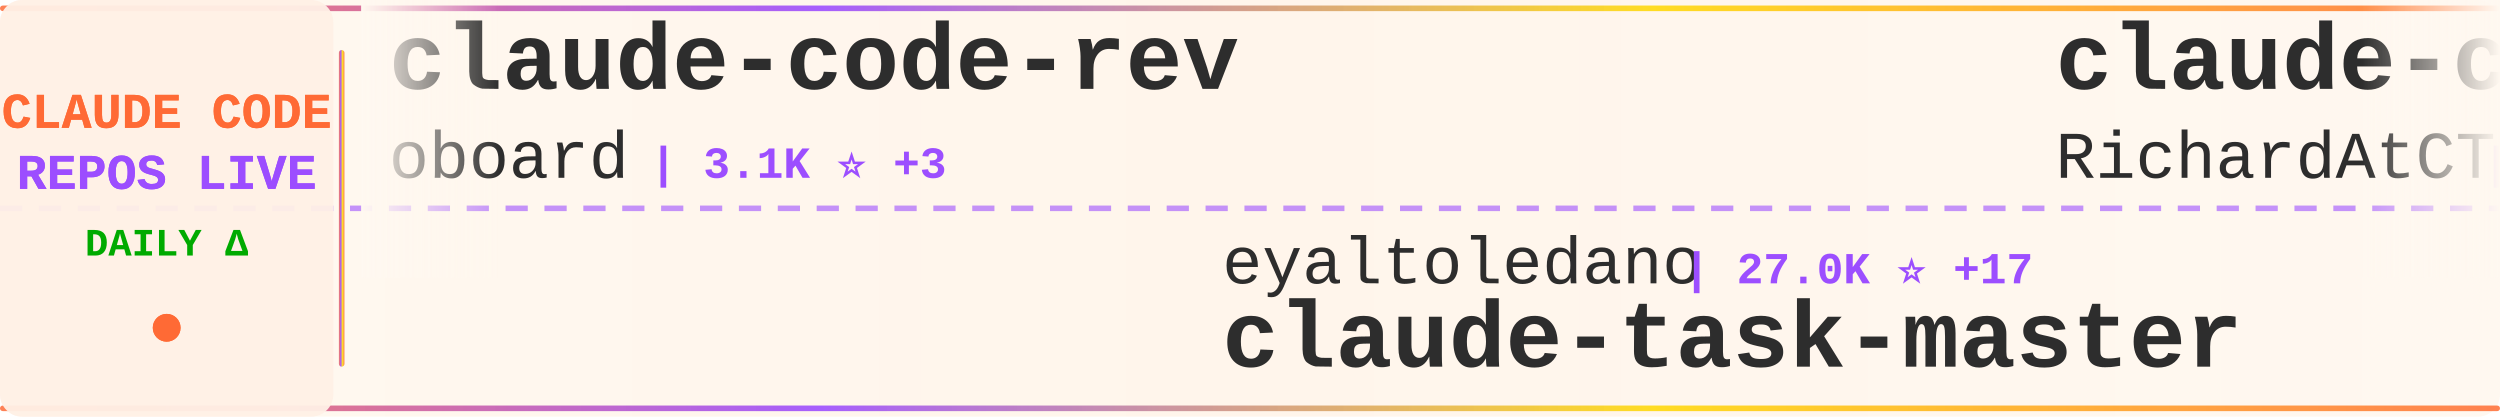
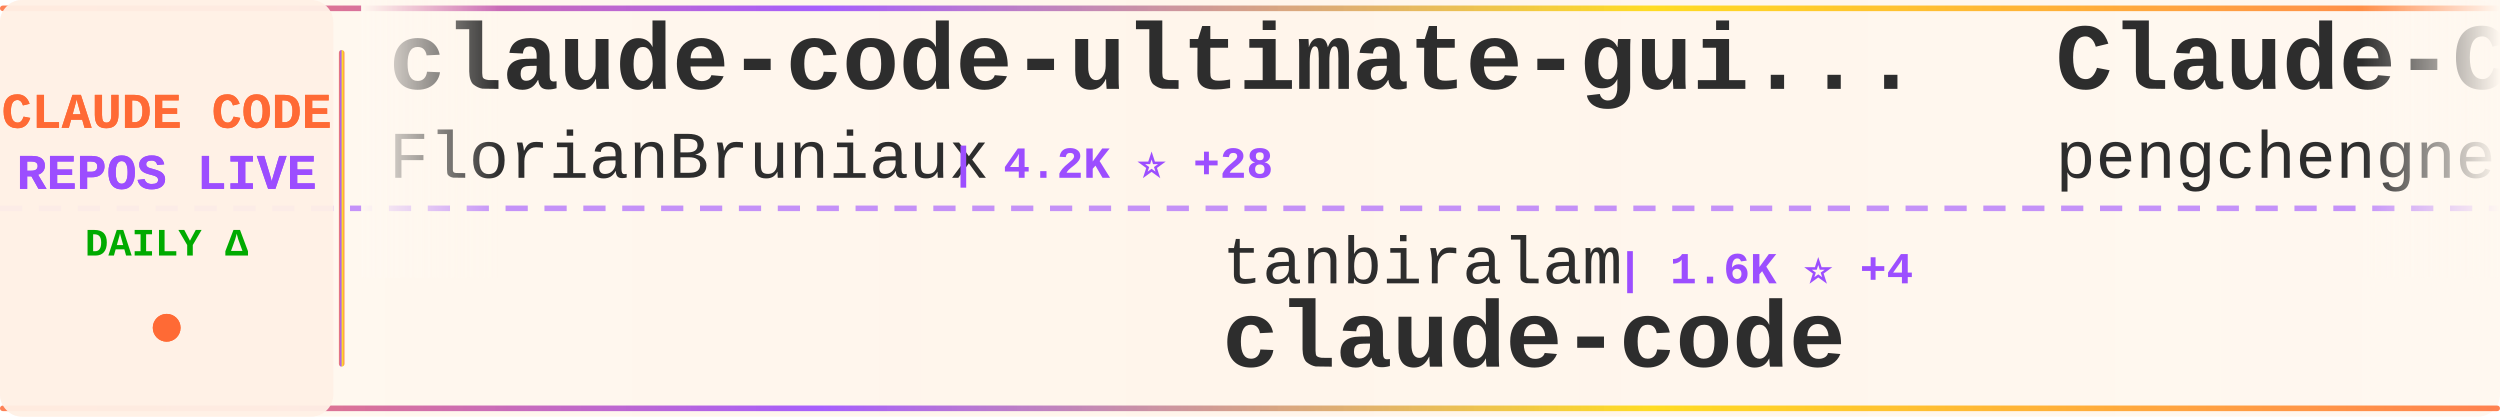
<svg xmlns="http://www.w3.org/2000/svg" width="900" height="150">
  <defs>
    <linearGradient id="tickerBg" x1="0%" y1="0%" x2="100%" y2="0%">
      <stop offset="0%" style="stop-color:#fff8f0;stop-opacity:0.98" />
      <stop offset="50%" style="stop-color:#fff5eb;stop-opacity:1" />
      <stop offset="100%" style="stop-color:#fff8f0;stop-opacity:0.98" />
    </linearGradient>
    <linearGradient id="borderGrad" x1="0%" y1="0%" x2="100%" y2="0%">
      <stop offset="0%" style="stop-color:#FF6B35;stop-opacity:0.85">
        <animate attributeName="stop-opacity" values="0.85;1;0.85" dur="2s" repeatCount="indefinite" />
      </stop>
      <stop offset="33%" style="stop-color:#9C4EFF;stop-opacity:0.9">
        <animate attributeName="stop-opacity" values="0.9;1;0.9" dur="2.2s" repeatCount="indefinite" />
      </stop>
      <stop offset="66%" style="stop-color:#FFD700;stop-opacity:0.85">
        <animate attributeName="stop-opacity" values="0.85;1;0.85" dur="1.8s" repeatCount="indefinite" />
      </stop>
      <stop offset="100%" style="stop-color:#FF6B35;stop-opacity:0.85">
        <animate attributeName="stop-opacity" values="0.85;1;0.85" dur="2s" repeatCount="indefinite" />
      </stop>
    </linearGradient>
    <filter id="textGlow">
      <feGaussianBlur stdDeviation="0.15" result="coloredBlur" />
      <feMerge>
        <feMergeNode in="coloredBlur" />
        <feMergeNode in="SourceGraphic" />
      </feMerge>
    </filter>
    <filter id="metricGlow">
      <feGaussianBlur stdDeviation="0.2" result="coloredBlur" />
      <feMerge>
        <feMergeNode in="coloredBlur" />
        <feMergeNode in="SourceGraphic" />
      </feMerge>
    </filter>
    <linearGradient id="leftFade" x1="0%" y1="0%" x2="100%" y2="0%">
      <stop offset="0%" style="stop-color:#fff8f0;stop-opacity:1" />
      <stop offset="100%" style="stop-color:#fff8f0;stop-opacity:0" />
    </linearGradient>
    <linearGradient id="rightFade" x1="0%" y1="0%" x2="100%" y2="0%">
      <stop offset="0%" style="stop-color:#fff8f0;stop-opacity:0" />
      <stop offset="100%" style="stop-color:#fff8f0;stop-opacity:1" />
    </linearGradient>
  </defs>
  <rect width="900" height="150" fill="url(#tickerBg)" rx="8" />
  <rect x="0" y="2" width="900" height="2" fill="url(#borderGrad)" rx="1" />
  <rect x="0" y="146" width="900" height="2" fill="url(#borderGrad)" rx="1" />
  <line x1="0" y1="75" x2="900" y2="75" stroke="#9C4EFF" stroke-width="2" stroke-dasharray="8 6" opacity="0.6" />
  <rect x="0" y="0" width="120" height="150" fill="#fff0e6" opacity="0.95" rx="8" />
  <text x="60" y="46" font-family="'Courier New', monospace" font-size="18" font-weight="bold" fill="#FF6B35" text-anchor="middle" filter="url(#textGlow)">
    CLAUDE CODE
  </text>
  <text x="60" y="68" font-family="'Courier New', monospace" font-size="18" font-weight="bold" fill="#9C4EFF" text-anchor="middle" filter="url(#textGlow)">
    REPOS LIVE
  </text>
  <text x="60" y="92" font-family="'Courier New', monospace" font-size="14" font-weight="bold" fill="#00aa00" text-anchor="middle">
    DAILY Δ
  </text>
  <circle cx="60" cy="118" r="5" fill="#FF6B35" filter="url(#metricGlow)">
    <animate attributeName="r" values="4;6;4" dur="1.5s" repeatCount="indefinite" />
    <animate attributeName="opacity" values="0.6;1;0.6" dur="1.5s" repeatCount="indefinite" />
  </circle>
  <rect x="122" y="18" width="2" height="114" fill="url(#borderGrad)" rx="1" />
  <clipPath id="tickerClip">
    <rect x="130" y="0" width="770" height="150" />
  </clipPath>
  <g clip-path="url(#tickerClip)">
    <g id="tickerItems">
      <animateTransform attributeName="transform" attributeType="XML" type="translate" from="0 0" to="-3000 0" dur="54s" repeatCount="indefinite" />
      <g transform="translate(0, 0)">
-         <text x="140" y="32" font-family="'Courier New', monospace" font-size="34" font-weight="bold" fill="#2d2d2d">claude-code-rev</text>
-         <text x="140" y="64" font-family="'Courier New', monospace" font-size="24" font-weight="normal" fill="#2d2d2d" opacity="1.0">oboard</text>
-         <text x="234" y="64" font-family="'Courier New', monospace" font-size="16" font-weight="bold" fill="#9C4EFF"> | 3.1K ⭐ +3</text>
+         <text x="140" y="32" font-family="'Courier New', monospace" font-size="34" font-weight="bold" fill="#2d2d2d">claude-code-ultimate-gui...</text>
+         <text x="140" y="64" font-family="'Courier New', monospace" font-size="24" font-weight="normal" fill="#2d2d2d" opacity="1.0">FlorianBruniaux</text>
+         <text x="342" y="64" font-family="'Courier New', monospace" font-size="16" font-weight="bold" fill="#9C4EFF"> | 4.2K ⭐ +28</text>
      </g>
      <g transform="translate(300, 0)">
-         <text x="140" y="102" font-family="'Courier New', monospace" font-size="24" font-weight="normal" fill="#2d2d2d" opacity="1.0">eyaltoledano</text>
-         <text x="306" y="102" font-family="'Courier New', monospace" font-size="16" font-weight="bold" fill="#9C4EFF"> | 27.0K ⭐ +17</text>
-         <text x="140" y="132" font-family="'Courier New', monospace" font-size="34" font-weight="bold" fill="#2d2d2d">claude-task-master</text>
+         <text x="140" y="102" font-family="'Courier New', monospace" font-size="24" font-weight="normal" fill="#2d2d2d" opacity="1.0">tanbiralam</text>
+         <text x="282" y="102" font-family="'Courier New', monospace" font-size="16" font-weight="bold" fill="#9C4EFF"> | 1.6K ⭐ +4</text>
+         <text x="140" y="132" font-family="'Courier New', monospace" font-size="34" font-weight="bold" fill="#2d2d2d">claude-code</text>
      </g>
      <g transform="translate(600, 0)">
-         <text x="140" y="32" font-family="'Courier New', monospace" font-size="34" font-weight="bold" fill="#2d2d2d">claude-code-telegram</text>
-         <text x="140" y="64" font-family="'Courier New', monospace" font-size="24" font-weight="normal" fill="#2d2d2d" opacity="1.0">RichardAtCT</text>
-         <text x="294" y="64" font-family="'Courier New', monospace" font-size="16" font-weight="bold" fill="#9C4EFF"> | 2.5K ⭐ +5</text>
+         <text x="140" y="32" font-family="'Courier New', monospace" font-size="34" font-weight="bold" fill="#2d2d2d">Claude-Code</text>
+         <text x="140" y="64" font-family="'Courier New', monospace" font-size="24" font-weight="normal" fill="#2d2d2d" opacity="1.0">pengchengneo</text>
+         <text x="306" y="64" font-family="'Courier New', monospace" font-size="16" font-weight="bold" fill="#9C4EFF"> | 1.3K ⭐ +6</text>
      </g>
      <g transform="translate(900, 0)">
-         <text x="140" y="102" font-family="'Courier New', monospace" font-size="24" font-weight="normal" fill="#2d2d2d" opacity="1.0">Yeachan-Heo</text>
-         <text x="294" y="102" font-family="'Courier New', monospace" font-size="16" font-weight="bold" fill="#9C4EFF"> | 32.5K ⭐ +107</text>
-         <text x="140" y="132" font-family="'Courier New', monospace" font-size="34" font-weight="bold" fill="#2d2d2d">oh-my-claudecode</text>
+         <text x="140" y="102" font-family="'Courier New', monospace" font-size="24" font-weight="normal" fill="#2d2d2d" opacity="1.0">qwibitai</text>
+         <text x="258" y="102" font-family="'Courier New', monospace" font-size="16" font-weight="bold" fill="#9C4EFF"> | 28.6K ⭐ +45</text>
+         <text x="140" y="132" font-family="'Courier New', monospace" font-size="34" font-weight="bold" fill="#2d2d2d">nanoclaw</text>
      </g>
      <g transform="translate(1200, 0)">
-         <text x="140" y="32" font-family="'Courier New', monospace" font-size="34" font-weight="bold" fill="#2d2d2d">ClaudeCode</text>
-         <text x="140" y="64" font-family="'Courier New', monospace" font-size="24" font-weight="normal" fill="#2d2d2d" opacity="1.0">guanshan</text>
-         <text x="258" y="64" font-family="'Courier New', monospace" font-size="16" font-weight="bold" fill="#9C4EFF"> | 57 ⭐</text>
+         <text x="140" y="32" font-family="'Courier New', monospace" font-size="34" font-weight="bold" fill="#2d2d2d">claude-code-source-code</text>
+         <text x="140" y="64" font-family="'Courier New', monospace" font-size="24" font-weight="normal" fill="#2d2d2d" opacity="1.0">777genius</text>
+         <text x="270" y="64" font-family="'Courier New', monospace" font-size="16" font-weight="bold" fill="#9C4EFF"> | 906 ⭐</text>
      </g>
      <g transform="translate(1500, 0)">
-         <text x="140" y="102" font-family="'Courier New', monospace" font-size="24" font-weight="normal" fill="#2d2d2d" opacity="1.0">siteboon</text>
-         <text x="258" y="102" font-family="'Courier New', monospace" font-size="16" font-weight="bold" fill="#9C4EFF"> | 10.5K ⭐ +40</text>
-         <text x="140" y="132" font-family="'Courier New', monospace" font-size="34" font-weight="bold" fill="#2d2d2d">claudecodeui</text>
+         <text x="140" y="102" font-family="'Courier New', monospace" font-size="24" font-weight="normal" fill="#2d2d2d" opacity="1.0">darcyegb</text>
+         <text x="258" y="102" font-family="'Courier New', monospace" font-size="16" font-weight="bold" fill="#9C4EFF"> | 681 ⭐ +1</text>
+         <text x="140" y="132" font-family="'Courier New', monospace" font-size="34" font-weight="bold" fill="#2d2d2d">ClaudeCodeAgents</text>
      </g>
      <g transform="translate(1800, 0)">
-         <text x="140" y="32" font-family="'Courier New', monospace" font-size="34" font-weight="bold" fill="#2d2d2d">claude-code-book</text>
-         <text x="140" y="64" font-family="'Courier New', monospace" font-size="24" font-weight="normal" fill="#2d2d2d" opacity="1.0">lintsinghua</text>
-         <text x="294" y="64" font-family="'Courier New', monospace" font-size="16" font-weight="bold" fill="#9C4EFF"> | 3.1K ⭐ +10</text>
+         <text x="140" y="32" font-family="'Courier New', monospace" font-size="34" font-weight="bold" fill="#2d2d2d">everything-claude-code</text>
+         <text x="140" y="64" font-family="'Courier New', monospace" font-size="24" font-weight="normal" fill="#2d2d2d" opacity="1.0">affaan-m</text>
+         <text x="258" y="64" font-family="'Courier New', monospace" font-size="16" font-weight="bold" fill="#9C4EFF"> | 173.5K ⭐ +635</text>
      </g>
      <g transform="translate(2100, 0)">
-         <text x="140" y="102" font-family="'Courier New', monospace" font-size="24" font-weight="normal" fill="#2d2d2d" opacity="1.0">disler</text>
-         <text x="234" y="102" font-family="'Courier New', monospace" font-size="16" font-weight="bold" fill="#9C4EFF"> | 3.6K ⭐ +6</text>
-         <text x="140" y="132" font-family="'Courier New', monospace" font-size="34" font-weight="bold" fill="#2d2d2d">claude-code-hooks-master...</text>
+         <text x="140" y="102" font-family="'Courier New', monospace" font-size="24" font-weight="normal" fill="#2d2d2d" opacity="1.0">codeaashu</text>
+         <text x="270" y="102" font-family="'Courier New', monospace" font-size="16" font-weight="bold" fill="#9C4EFF"> | 2.4K ⭐ +20</text>
+         <text x="140" y="132" font-family="'Courier New', monospace" font-size="34" font-weight="bold" fill="#2d2d2d">claude-code</text>
      </g>
      <g transform="translate(2400, 0)">
-         <text x="140" y="32" font-family="'Courier New', monospace" font-size="34" font-weight="bold" fill="#2d2d2d">claude_codex_bridge</text>
-         <text x="140" y="64" font-family="'Courier New', monospace" font-size="24" font-weight="normal" fill="#2d2d2d" opacity="1.0">bfly123</text>
-         <text x="246" y="64" font-family="'Courier New', monospace" font-size="16" font-weight="bold" fill="#9C4EFF"> | 2.5K ⭐ +15</text>
+         <text x="140" y="32" font-family="'Courier New', monospace" font-size="34" font-weight="bold" fill="#2d2d2d">antigravity-awesome-skil...</text>
+         <text x="140" y="64" font-family="'Courier New', monospace" font-size="24" font-weight="normal" fill="#2d2d2d" opacity="1.0">sickn33</text>
+         <text x="246" y="64" font-family="'Courier New', monospace" font-size="16" font-weight="bold" fill="#9C4EFF"> | 36.4K ⭐ +122</text>
      </g>
      <g transform="translate(2700, 0)">
-         <text x="140" y="102" font-family="'Courier New', monospace" font-size="24" font-weight="normal" fill="#2d2d2d" opacity="1.0">ChinaSiro</text>
-         <text x="270" y="102" font-family="'Courier New', monospace" font-size="16" font-weight="bold" fill="#9C4EFF"> | 9.1K ⭐ +2</text>
-         <text x="140" y="132" font-family="'Courier New', monospace" font-size="34" font-weight="bold" fill="#2d2d2d">claude-code-sourcemap</text>
+         <text x="140" y="102" font-family="'Courier New', monospace" font-size="24" font-weight="normal" fill="#2d2d2d" opacity="1.0">lowcortisolprogrammer</text>
+         <text x="414" y="102" font-family="'Courier New', monospace" font-size="16" font-weight="bold" fill="#9C4EFF"> | 173 ⭐</text>
+         <text x="140" y="132" font-family="'Courier New', monospace" font-size="34" font-weight="bold" fill="#2d2d2d">claude-code</text>
      </g>
      <g transform="translate(3000, 0)">
-         <text x="140" y="32" font-family="'Courier New', monospace" font-size="34" font-weight="bold" fill="#2d2d2d">claude-code-rev</text>
-         <text x="140" y="64" font-family="'Courier New', monospace" font-size="24" font-weight="normal" fill="#2d2d2d" opacity="1.0">oboard</text>
-         <text x="234" y="64" font-family="'Courier New', monospace" font-size="16" font-weight="bold" fill="#9C4EFF"> | 3.1K ⭐ +3</text>
+         <text x="140" y="32" font-family="'Courier New', monospace" font-size="34" font-weight="bold" fill="#2d2d2d">claude-code-ultimate-gui...</text>
+         <text x="140" y="64" font-family="'Courier New', monospace" font-size="24" font-weight="normal" fill="#2d2d2d" opacity="1.0">FlorianBruniaux</text>
+         <text x="342" y="64" font-family="'Courier New', monospace" font-size="16" font-weight="bold" fill="#9C4EFF"> | 4.2K ⭐ +28</text>
      </g>
      <g transform="translate(3300, 0)">
-         <text x="140" y="102" font-family="'Courier New', monospace" font-size="24" font-weight="normal" fill="#2d2d2d" opacity="1.0">eyaltoledano</text>
-         <text x="306" y="102" font-family="'Courier New', monospace" font-size="16" font-weight="bold" fill="#9C4EFF"> | 27.0K ⭐ +17</text>
-         <text x="140" y="132" font-family="'Courier New', monospace" font-size="34" font-weight="bold" fill="#2d2d2d">claude-task-master</text>
+         <text x="140" y="102" font-family="'Courier New', monospace" font-size="24" font-weight="normal" fill="#2d2d2d" opacity="1.0">tanbiralam</text>
+         <text x="282" y="102" font-family="'Courier New', monospace" font-size="16" font-weight="bold" fill="#9C4EFF"> | 1.6K ⭐ +4</text>
+         <text x="140" y="132" font-family="'Courier New', monospace" font-size="34" font-weight="bold" fill="#2d2d2d">claude-code</text>
      </g>
      <g transform="translate(3600, 0)">
-         <text x="140" y="32" font-family="'Courier New', monospace" font-size="34" font-weight="bold" fill="#2d2d2d">claude-code-telegram</text>
-         <text x="140" y="64" font-family="'Courier New', monospace" font-size="24" font-weight="normal" fill="#2d2d2d" opacity="1.0">RichardAtCT</text>
-         <text x="294" y="64" font-family="'Courier New', monospace" font-size="16" font-weight="bold" fill="#9C4EFF"> | 2.5K ⭐ +5</text>
+         <text x="140" y="32" font-family="'Courier New', monospace" font-size="34" font-weight="bold" fill="#2d2d2d">Claude-Code</text>
+         <text x="140" y="64" font-family="'Courier New', monospace" font-size="24" font-weight="normal" fill="#2d2d2d" opacity="1.0">pengchengneo</text>
+         <text x="306" y="64" font-family="'Courier New', monospace" font-size="16" font-weight="bold" fill="#9C4EFF"> | 1.3K ⭐ +6</text>
      </g>
      <g transform="translate(3900, 0)">
-         <text x="140" y="102" font-family="'Courier New', monospace" font-size="24" font-weight="normal" fill="#2d2d2d" opacity="1.0">Yeachan-Heo</text>
-         <text x="294" y="102" font-family="'Courier New', monospace" font-size="16" font-weight="bold" fill="#9C4EFF"> | 32.5K ⭐ +107</text>
-         <text x="140" y="132" font-family="'Courier New', monospace" font-size="34" font-weight="bold" fill="#2d2d2d">oh-my-claudecode</text>
+         <text x="140" y="102" font-family="'Courier New', monospace" font-size="24" font-weight="normal" fill="#2d2d2d" opacity="1.0">qwibitai</text>
+         <text x="258" y="102" font-family="'Courier New', monospace" font-size="16" font-weight="bold" fill="#9C4EFF"> | 28.6K ⭐ +45</text>
+         <text x="140" y="132" font-family="'Courier New', monospace" font-size="34" font-weight="bold" fill="#2d2d2d">nanoclaw</text>
      </g>
    </g>
  </g>
  <rect x="130" y="0" width="50" height="100" fill="url(#leftFade)" />
  <rect x="850" y="0" width="50" height="100" fill="url(#rightFade)" />
</svg>
